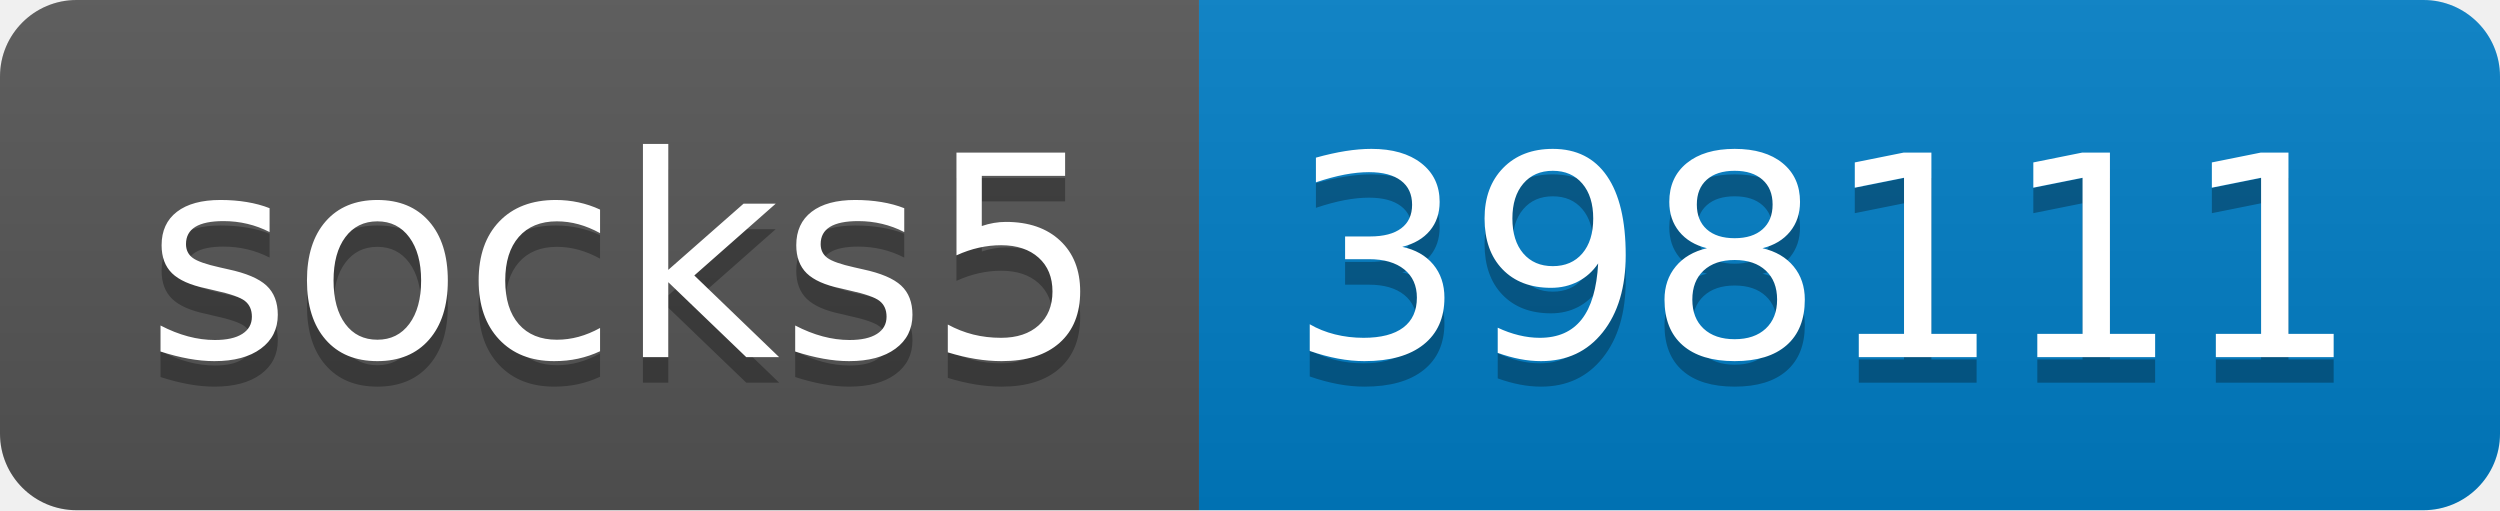
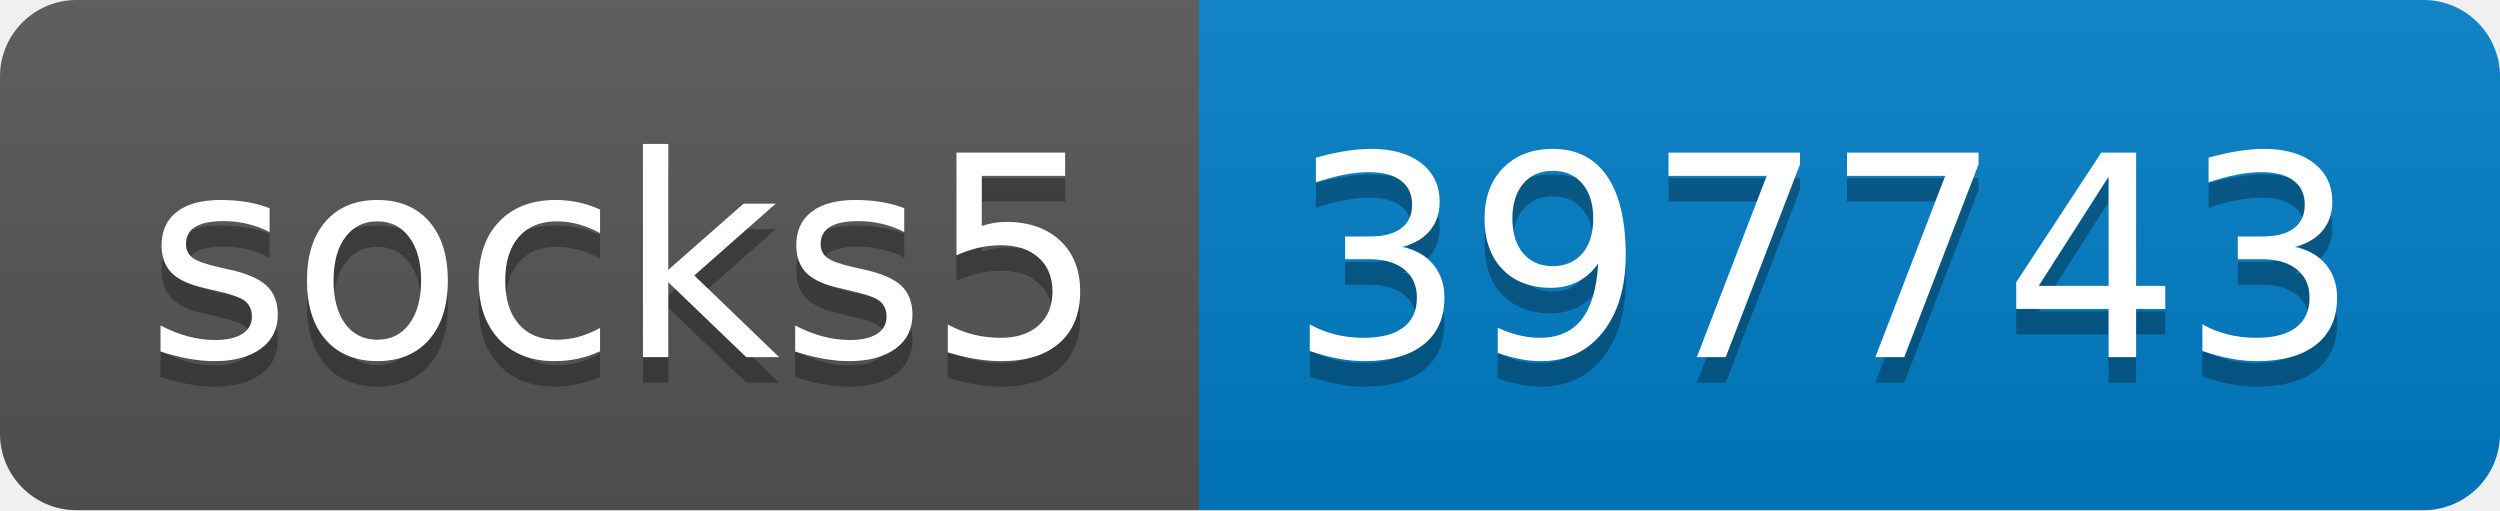
- <svg xmlns="http://www.w3.org/2000/svg" width="98" height="20" role="img" aria-label="socks5: 398111">
+ <svg xmlns="http://www.w3.org/2000/svg" width="98" height="20" role="img" aria-label="socks5: 397743">
  <linearGradient id="s" x2="0" y2="100%">
    <stop offset="0" stop-color="#bbb" stop-opacity=".1" />
    <stop offset="1" stop-opacity=".1" />
  </linearGradient>
  <clipPath id="r">
    <rect width="98" height="20" rx="3" fill="#fff" />
  </clipPath>
  <g clip-path="url(#r)">
    <rect width="47" height="20" fill="#555" />
    <rect x="47" width="51" height="20" fill="#007ec6" />
    <rect width="98" height="20" fill="url(#s)" />
  </g>
  <g fill="#fff" text-anchor="middle" font-family="Verdana,Geneva,DejaVu Sans,sans-serif" text-rendering="geometricPrecision" font-size="110">
    <text aria-hidden="true" x="245" y="150" fill="#010101" fill-opacity=".3" transform="scale(.1)" textLength="370">socks5</text>
    <text x="245" y="140" transform="scale(.1)" fill="#fff" textLength="370">socks5</text>
-     <text aria-hidden="true" x="715" y="150" fill="#010101" fill-opacity=".3" transform="scale(.1)" textLength="410">398111</text>
-     <text x="715" y="140" transform="scale(.1)" fill="#fff" textLength="410">398111</text>
+     <text aria-hidden="true" x="715" y="150" fill="#010101" fill-opacity=".3" transform="scale(.1)" textLength="410">397743</text>
+     <text x="715" y="140" transform="scale(.1)" fill="#fff" textLength="410">397743</text>
  </g>
</svg>
